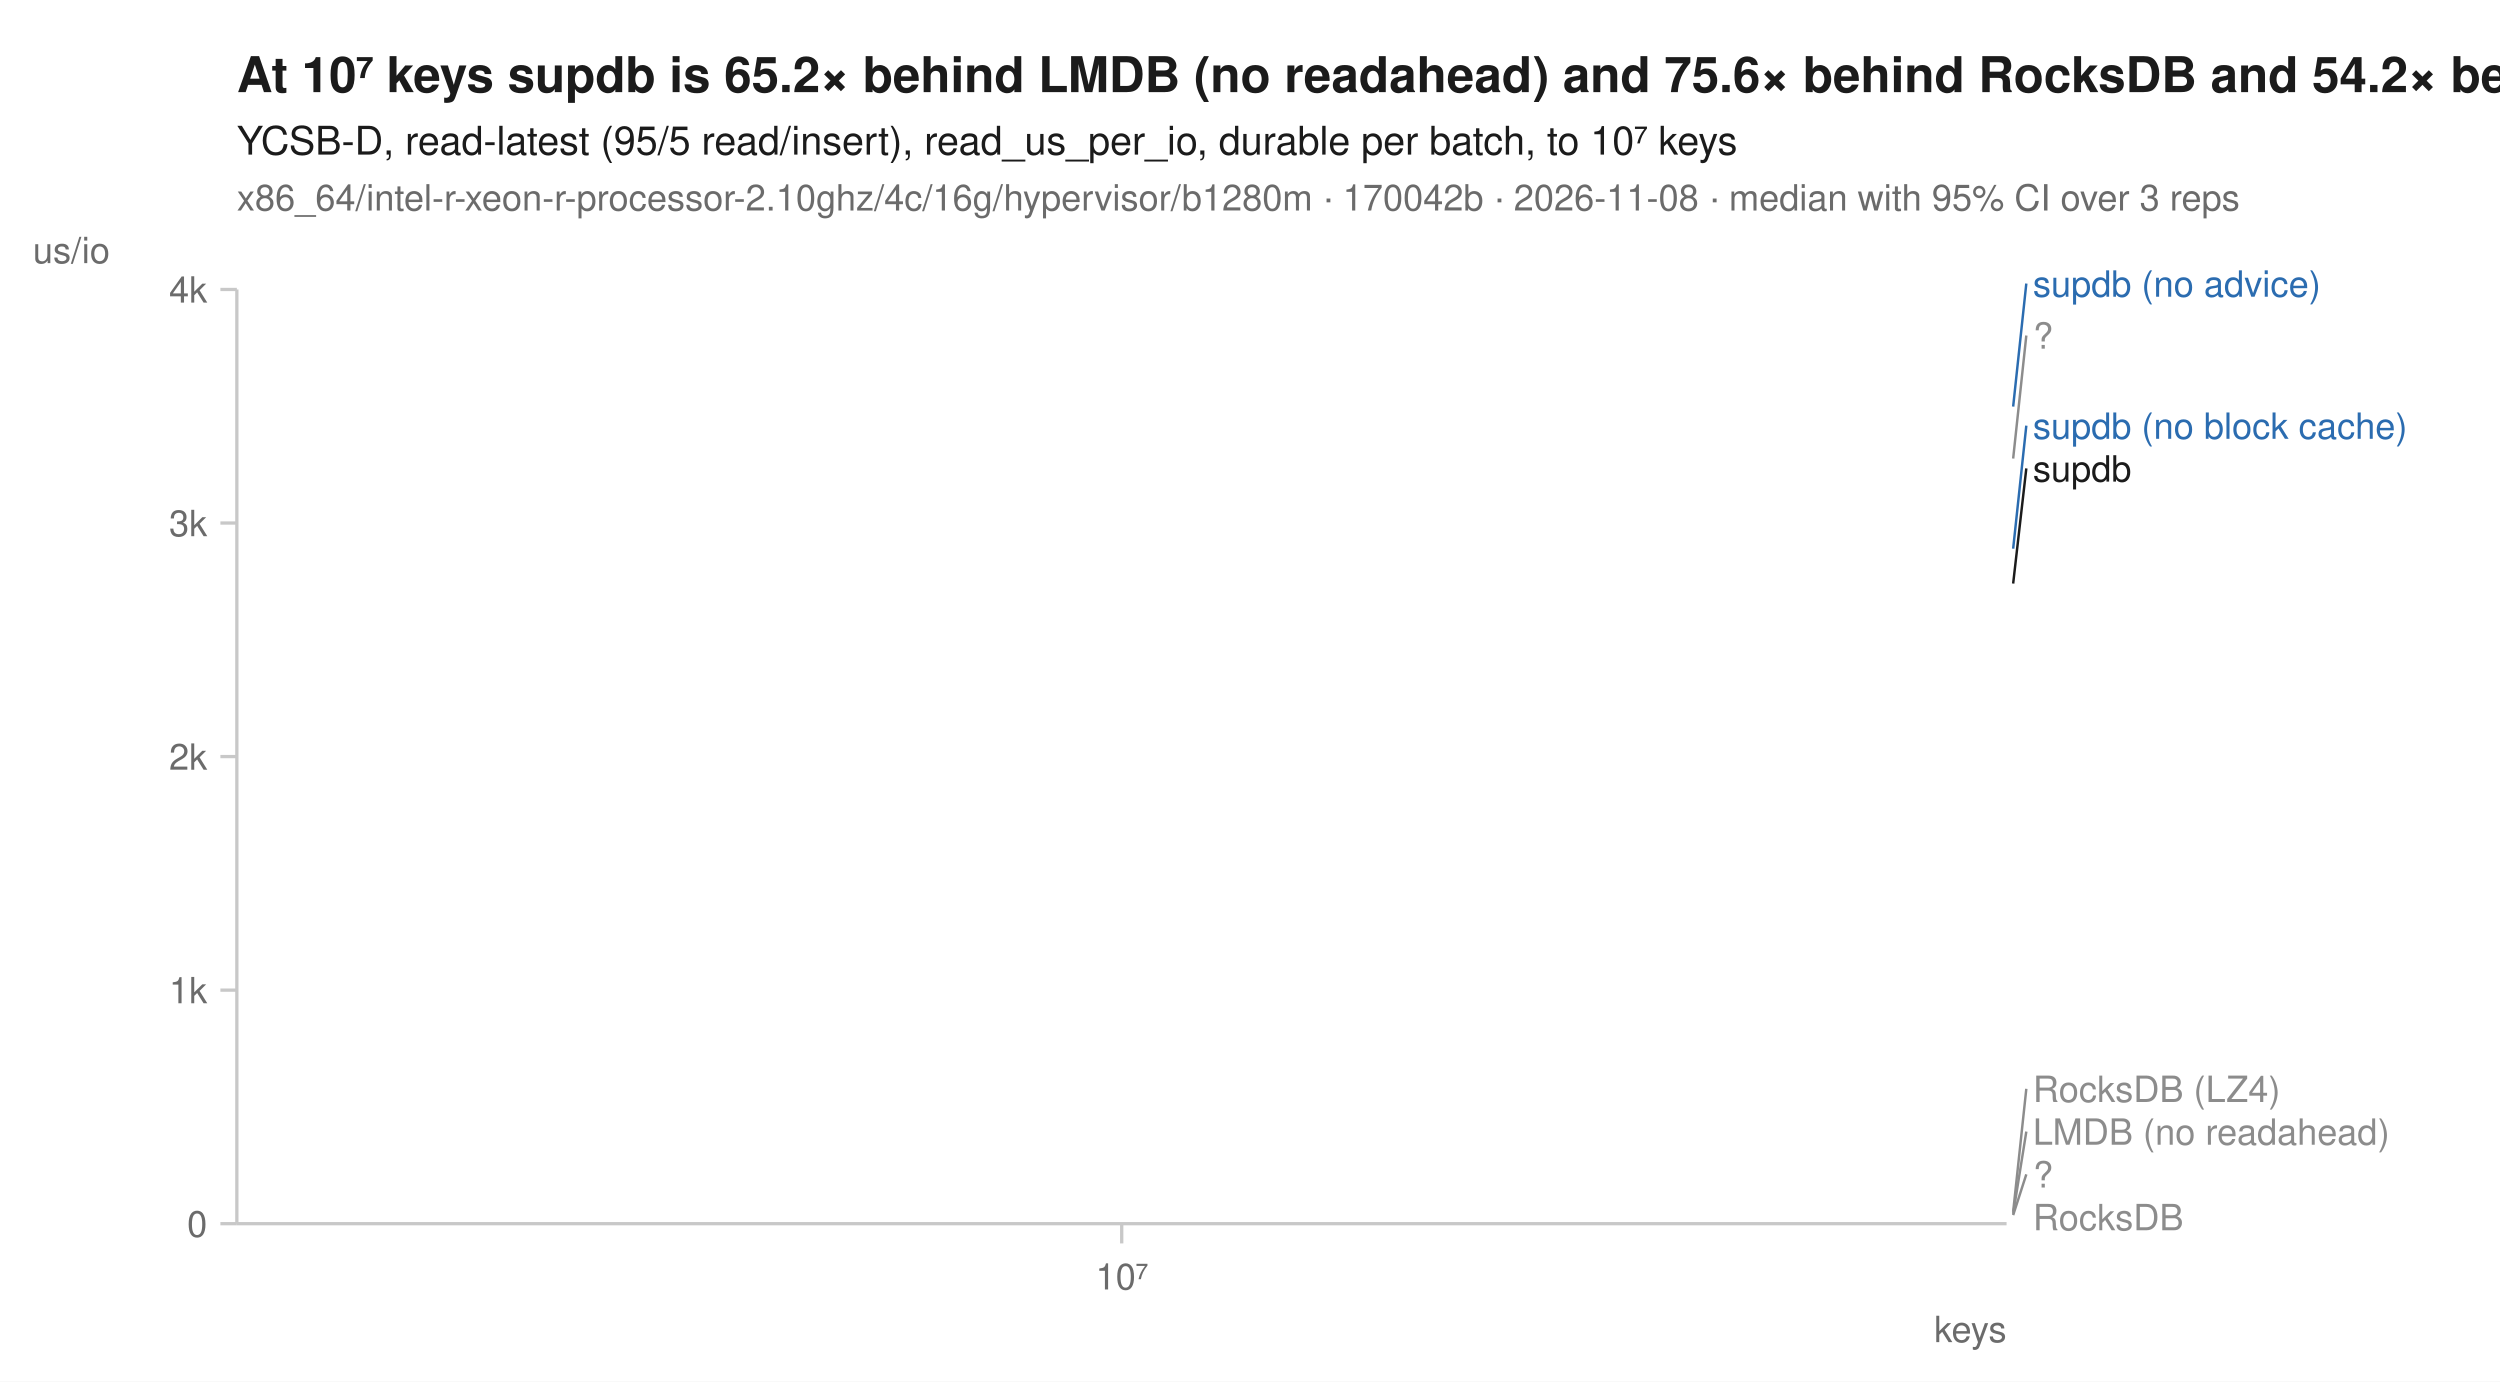
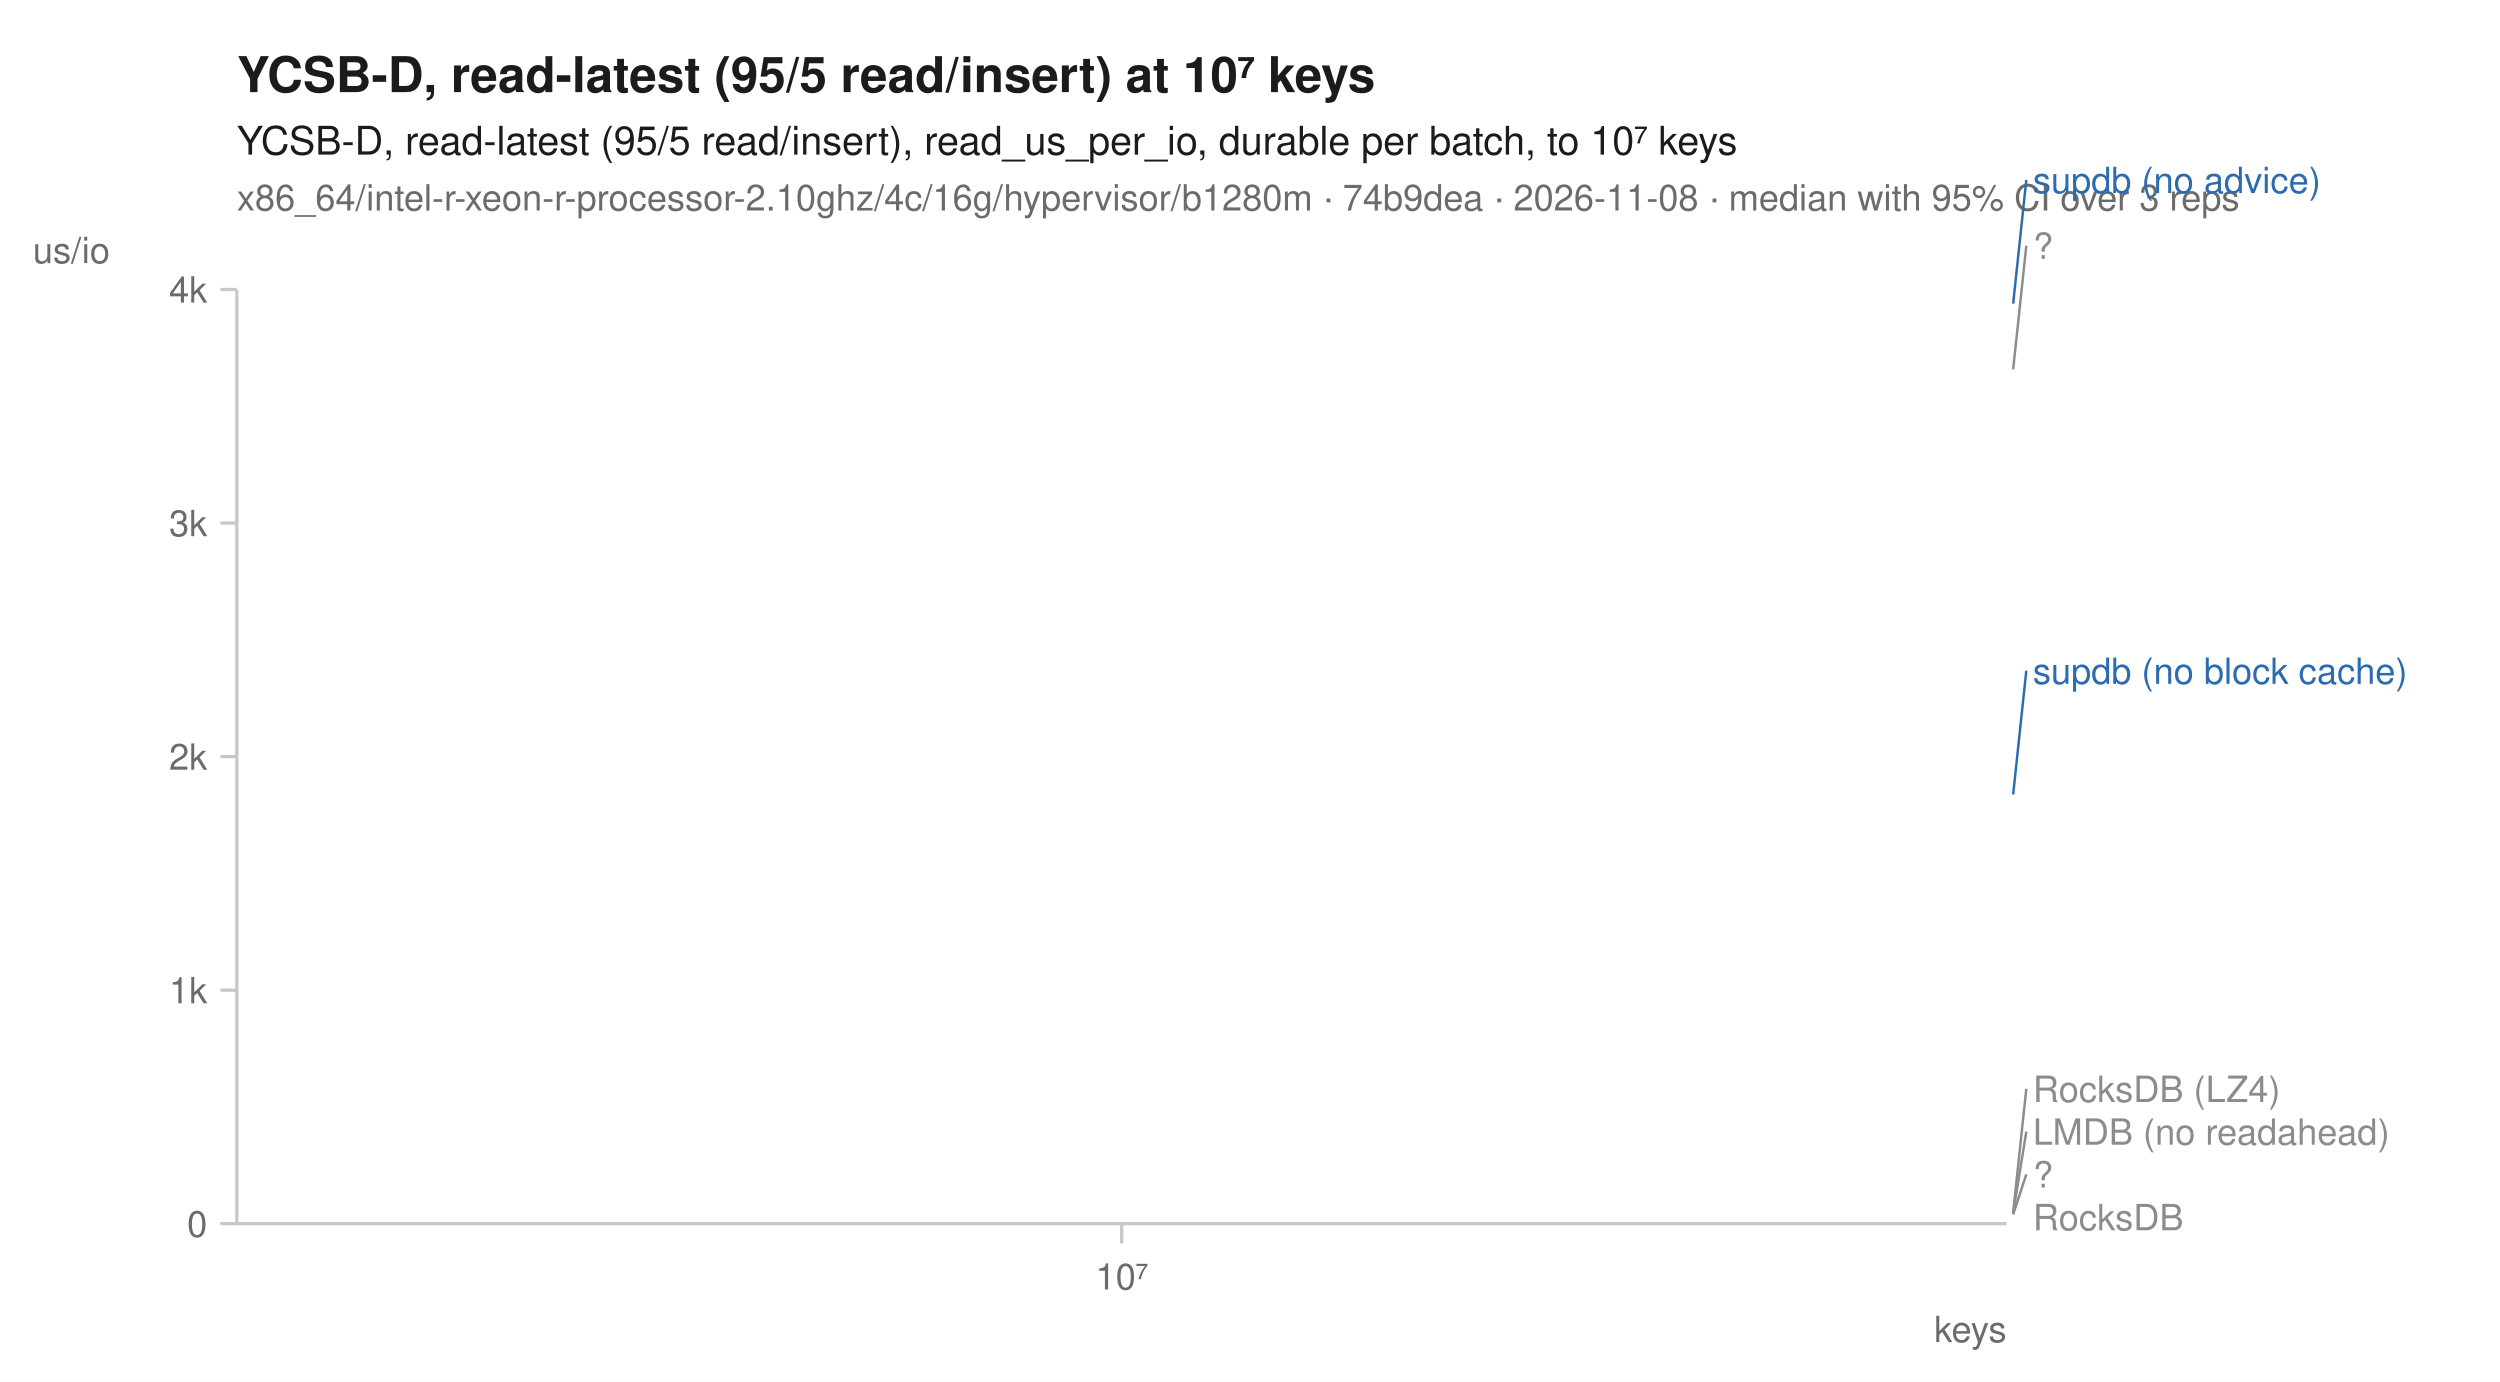
<svg xmlns="http://www.w3.org/2000/svg" width="760" height="420" viewBox="0 0 760 420" font-family="-apple-system, BlinkMacSystemFont, 'Segoe UI', Helvetica, Arial, sans-serif" fill="#1b1b1b">
  <rect width="760" height="420" fill="white" />
-   <text x="72" y="28" font-size="15" font-weight="600">At 10⁷ keys supdb is 65.2× behind LMDB (no readahead) and 75.6× behind RocksDB and 54.2× behind RocksDB (LZ4)</text>
+   <text x="72" y="28" font-size="15" font-weight="600">YCSB-D, read-latest (95/5 read/insert) at 10⁷ keys</text>
  <text x="72" y="47" font-size="12">YCSB-D, read-latest (95/5 read/insert), read_us_per_io, durable per batch, to 10⁷ keys</text>
-   <text x="72" y="64" font-size="11" fill="#6b6b6b">x86_64/intel-r-xeon-r-processor-2.10ghz/4c/16g/hypervisor/b1280m · 170042b · 2026-11-08 · median with 95% CI over 3 reps</text>
+   <text x="72" y="64" font-size="11" fill="#6b6b6b">x86_64/intel-r-xeon-r-processor-2.10ghz/4c/16g/hypervisor/b1280m · 74b9dea · 2026-11-08 · median with 95% CI over 3 reps</text>
  <line x1="72" y1="372" x2="610" y2="372" stroke="#c8c8c8" stroke-width="1" />
  <line x1="72" y1="88" x2="72" y2="372" stroke="#c8c8c8" stroke-width="1" />
  <line x1="341.0" y1="372" x2="341.0" y2="378" stroke="#c8c8c8" stroke-width="1" />
  <text x="341.0" y="392" font-size="11" text-anchor="middle" fill="#6b6b6b">10⁷</text>
  <text x="610" y="408" font-size="11" text-anchor="end" fill="#6b6b6b">keys</text>
  <line x1="67" y1="372.0" x2="72" y2="372.0" stroke="#c8c8c8" stroke-width="1" />
  <text x="63" y="376.0" font-size="11" text-anchor="end" fill="#6b6b6b">0</text>
  <line x1="67" y1="301.0" x2="72" y2="301.0" stroke="#c8c8c8" stroke-width="1" />
  <text x="63" y="305.0" font-size="11" text-anchor="end" fill="#6b6b6b">1k</text>
  <line x1="67" y1="230.0" x2="72" y2="230.0" stroke="#c8c8c8" stroke-width="1" />
  <text x="63" y="234.0" font-size="11" text-anchor="end" fill="#6b6b6b">2k</text>
  <line x1="67" y1="159.0" x2="72" y2="159.0" stroke="#c8c8c8" stroke-width="1" />
  <text x="63" y="163.0" font-size="11" text-anchor="end" fill="#6b6b6b">3k</text>
  <line x1="67" y1="88.0" x2="72" y2="88.0" stroke="#c8c8c8" stroke-width="1" />
  <text x="63" y="92.0" font-size="11" text-anchor="end" fill="#6b6b6b">4k</text>
  <text x="10" y="80" font-size="11" text-anchor="start" fill="#6b6b6b">us/io</text>
-   <path d="M341.0,368.4 " fill="none" stroke="#8c8c8c" stroke-width="1.6" stroke-linejoin="round" stroke-linecap="round" stroke-dasharray="1,3" />
-   <path d="M341.0,369.0 " fill="none" stroke="#8c8c8c" stroke-width="1.6" stroke-linejoin="round" stroke-linecap="round" stroke-dasharray="4,2" />
-   <path d="M341.0,139.4 " fill="none" stroke="#8c8c8c" stroke-width="2" stroke-linejoin="round" stroke-linecap="round" stroke-dasharray="2,3" />
-   <path d="M341.0,369.4 " fill="none" stroke="#8c8c8c" stroke-width="1.6" stroke-linejoin="round" stroke-linecap="round" stroke-dasharray="7,4" />
-   <path d="M341.0,166.8 " fill="none" stroke="#2b6cb0" stroke-width="2" stroke-linejoin="round" stroke-linecap="round" stroke-dasharray="7,4" />
-   <path d="M341.0,123.6 " fill="none" stroke="#2b6cb0" stroke-width="2" stroke-linejoin="round" stroke-linecap="round" />
-   <path d="M341.0,369.4 " fill="none" stroke="#8c8c8c" stroke-width="2" stroke-linejoin="round" stroke-linecap="round" stroke-dasharray="2,3" />
-   <path d="M341.0,177.4 " fill="none" stroke="#1b1b1b" stroke-width="2" stroke-linejoin="round" stroke-linecap="round" />
-   <line x1="612.0" y1="123.6" x2="616.0" y2="86.2" stroke="#2b6cb0" stroke-width="0.75" />
-   <text x="618.0" y="90.2" font-size="11" fill="#2b6cb0">supdb (no advice)</text>
-   <line x1="612.0" y1="139.4" x2="616.0" y2="102.0" stroke="#8c8c8c" stroke-width="0.75" />
-   <text x="618.0" y="106.0" font-size="11" fill="#8c8c8c">?</text>
-   <line x1="612.0" y1="166.8" x2="616.0" y2="129.4" stroke="#2b6cb0" stroke-width="0.75" />
-   <text x="618.0" y="133.4" font-size="11" fill="#2b6cb0">supdb (no block cache)</text>
-   <line x1="612.0" y1="177.4" x2="616.0" y2="142.4" stroke="#1b1b1b" stroke-width="0.75" />
-   <text x="618.0" y="146.4" font-size="11" fill="#1b1b1b">supdb</text>
-   <line x1="612.0" y1="368.4" x2="616.0" y2="331.0" stroke="#8c8c8c" stroke-width="0.75" />
+   <path d="M341.0,368.6 " fill="none" stroke="#8c8c8c" stroke-width="1.6" stroke-linejoin="round" stroke-linecap="round" stroke-dasharray="1,3" />
+   <path d="M341.0,368.8 " fill="none" stroke="#8c8c8c" stroke-width="1.6" stroke-linejoin="round" stroke-linecap="round" stroke-dasharray="4,2" />
+   <path d="M341.0,112.3 " fill="none" stroke="#8c8c8c" stroke-width="2" stroke-linejoin="round" stroke-linecap="round" stroke-dasharray="2,3" />
+   <path d="M341.0,369.2 " fill="none" stroke="#8c8c8c" stroke-width="1.6" stroke-linejoin="round" stroke-linecap="round" stroke-dasharray="7,4" />
+   <path d="M341.0,241.5 " fill="none" stroke="#2b6cb0" stroke-width="2" stroke-linejoin="round" stroke-linecap="round" stroke-dasharray="7,4" />
+   <path d="M341.0,92.3 " fill="none" stroke="#2b6cb0" stroke-width="2" stroke-linejoin="round" stroke-linecap="round" />
+   <path d="M341.0,369.2 " fill="none" stroke="#8c8c8c" stroke-width="2" stroke-linejoin="round" stroke-linecap="round" stroke-dasharray="2,3" />
+   <line x1="612.0" y1="92.3" x2="616.0" y2="54.7" stroke="#2b6cb0" stroke-width="0.75" />
+   <text x="618.0" y="58.7" font-size="11" fill="#2b6cb0">supdb (no advice)</text>
+   <line x1="612.0" y1="112.3" x2="616.0" y2="74.7" stroke="#8c8c8c" stroke-width="0.75" />
+   <text x="618.0" y="78.7" font-size="11" fill="#8c8c8c">?</text>
+   <line x1="612.0" y1="241.5" x2="616.0" y2="203.9" stroke="#2b6cb0" stroke-width="0.75" />
+   <text x="618.0" y="207.9" font-size="11" fill="#2b6cb0">supdb (no block cache)</text>
+   <line x1="612.0" y1="368.6" x2="616.0" y2="331.0" stroke="#8c8c8c" stroke-width="0.75" />
  <text x="618.0" y="335.0" font-size="11" fill="#8c8c8c">RocksDB (LZ4)</text>
-   <line x1="612.0" y1="369.0" x2="616.0" y2="344.0" stroke="#8c8c8c" stroke-width="0.75" />
+   <line x1="612.0" y1="368.8" x2="616.0" y2="344.0" stroke="#8c8c8c" stroke-width="0.75" />
  <text x="618.0" y="348.0" font-size="11" fill="#8c8c8c">LMDB (no readahead)</text>
-   <line x1="612.0" y1="369.4" x2="616.0" y2="357.0" stroke="#8c8c8c" stroke-width="0.75" />
+   <line x1="612.0" y1="369.2" x2="616.0" y2="357.0" stroke="#8c8c8c" stroke-width="0.75" />
  <text x="618.0" y="361.0" font-size="11" fill="#8c8c8c">?</text>
  <text x="618.0" y="374.0" font-size="11" fill="#8c8c8c">RocksDB</text>
</svg>
